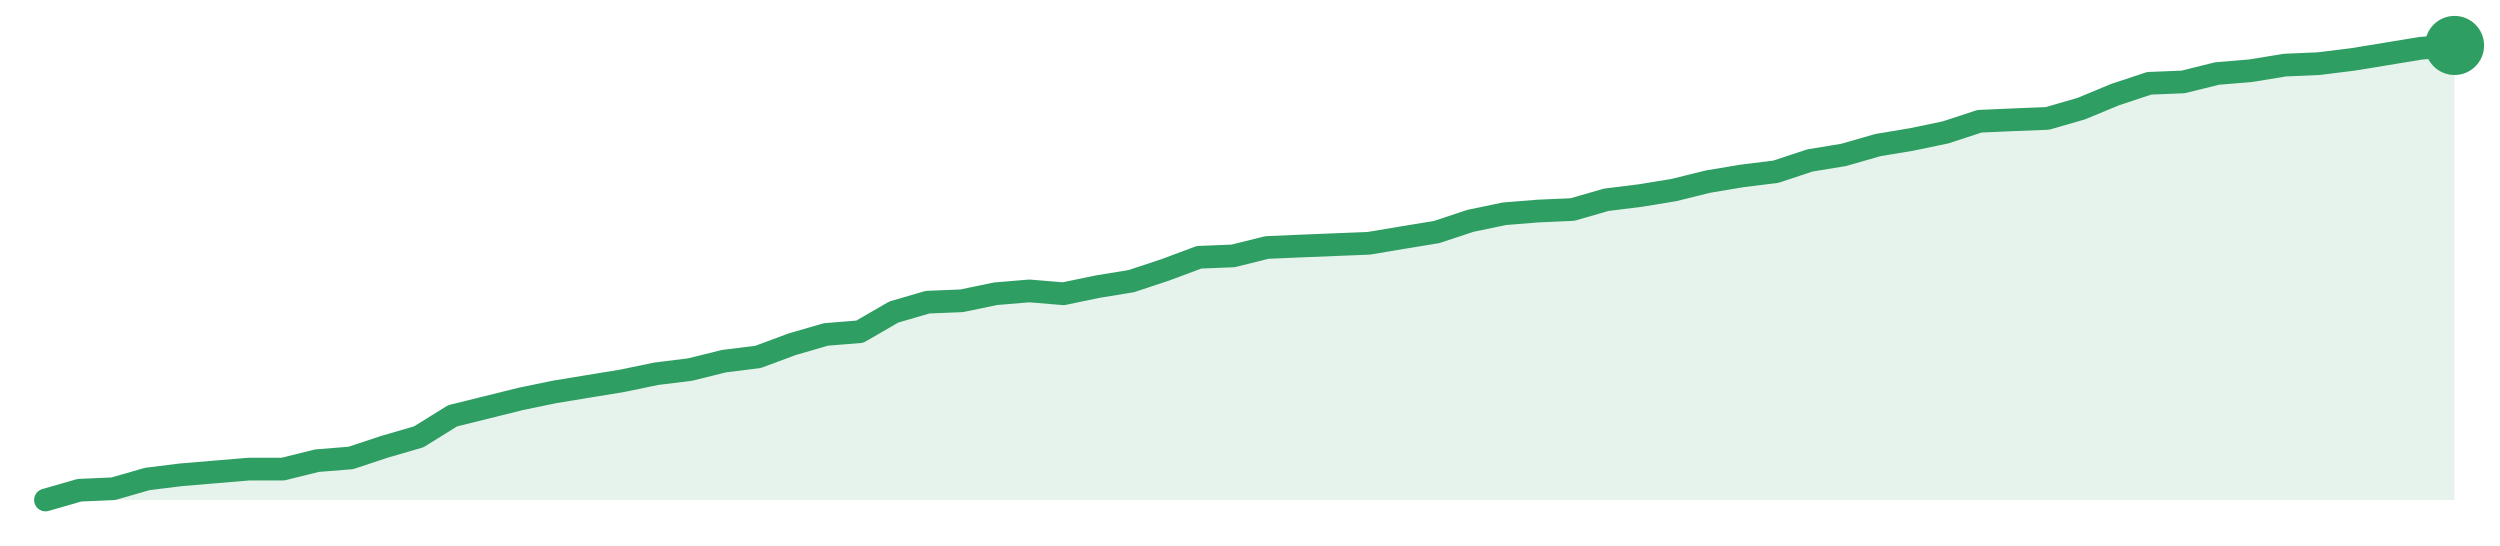
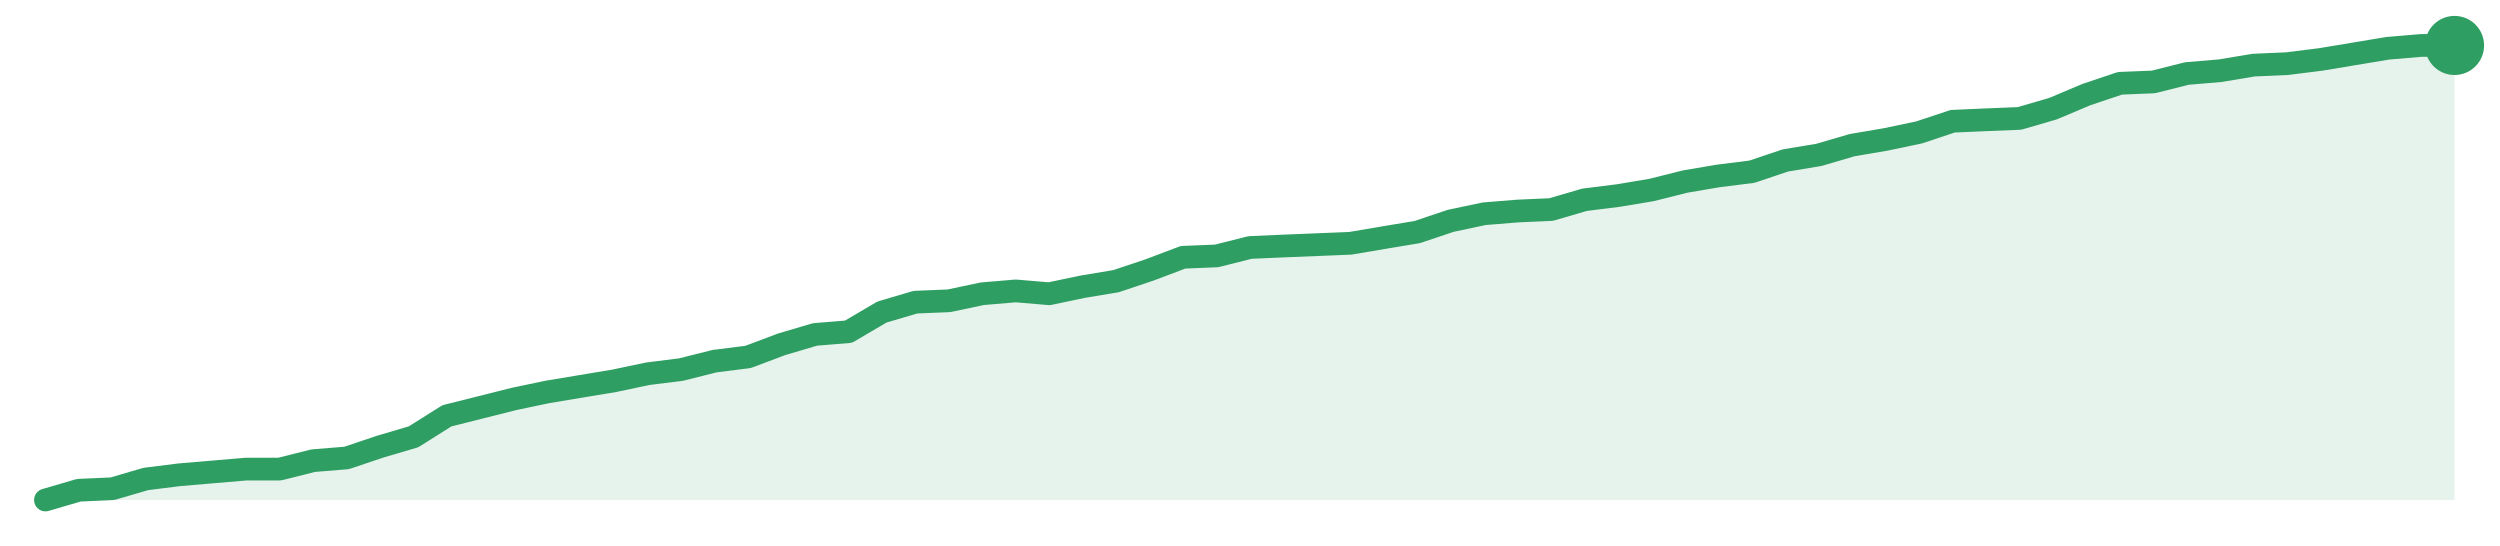
<svg xmlns="http://www.w3.org/2000/svg" width="220" height="48" viewBox="0 0 220 48" role="img" aria-label="trend">
-   <path d="M4.0,44.0 L4.0,44.0 L6.99,43.14 L9.97,43.01 L12.96,42.15 L15.94,41.78 L18.93,41.53 L21.92,41.28 L24.9,41.28 L27.89,40.54 L30.87,40.3 L33.86,39.31 L36.85,38.44 L39.83,36.59 L42.82,35.85 L45.8,35.11 L48.79,34.49 L51.77,34.0 L54.76,33.51 L57.75,32.89 L60.73,32.52 L63.72,31.78 L66.7,31.41 L69.69,30.3 L72.68,29.43 L75.66,29.19 L78.65,27.46 L81.63,26.59 L84.62,26.47 L87.61,25.85 L90.59,25.6 L93.58,25.85 L96.56,25.23 L99.55,24.74 L102.54,23.75 L105.52,22.64 L108.51,22.52 L111.49,21.78 L114.48,21.65 L117.46,21.53 L120.45,21.41 L123.44,20.91 L126.42,20.42 L129.41,19.43 L132.39,18.81 L135.38,18.57 L138.37,18.44 L141.35,17.58 L144.34,17.21 L147.32,16.72 L150.31,15.98 L153.3,15.48 L156.28,15.11 L159.27,14.12 L162.25,13.63 L165.24,12.77 L168.23,12.27 L171.21,11.65 L174.2,10.67 L177.18,10.54 L180.17,10.42 L183.15,9.56 L186.14,8.32 L189.13,7.33 L192.11,7.21 L195.1,6.47 L198.08,6.22 L201.07,5.73 L204.06,5.6 L207.04,5.23 L210.03,4.74 L213.01,4.25 L216.0,4.0 L216.0,44.0 Z" fill="#2f9e631f" />
-   <path d="M4.0,44.0 L6.99,43.14 L9.97,43.01 L12.96,42.15 L15.94,41.78 L18.93,41.53 L21.92,41.28 L24.9,41.28 L27.89,40.54 L30.87,40.3 L33.86,39.31 L36.85,38.44 L39.83,36.59 L42.82,35.85 L45.8,35.11 L48.79,34.49 L51.77,34.0 L54.76,33.51 L57.75,32.89 L60.73,32.52 L63.72,31.78 L66.7,31.41 L69.69,30.3 L72.68,29.43 L75.66,29.19 L78.65,27.46 L81.63,26.59 L84.62,26.47 L87.61,25.85 L90.59,25.6 L93.58,25.85 L96.56,25.23 L99.55,24.74 L102.54,23.75 L105.52,22.64 L108.51,22.52 L111.49,21.78 L114.48,21.65 L117.46,21.53 L120.45,21.41 L123.44,20.91 L126.42,20.42 L129.41,19.43 L132.39,18.81 L135.38,18.57 L138.37,18.44 L141.35,17.58 L144.34,17.21 L147.32,16.72 L150.31,15.98 L153.3,15.48 L156.28,15.11 L159.27,14.12 L162.25,13.63 L165.24,12.77 L168.23,12.27 L171.21,11.65 L174.2,10.67 L177.18,10.54 L180.17,10.42 L183.15,9.56 L186.14,8.32 L189.13,7.33 L192.11,7.21 L195.1,6.47 L198.08,6.22 L201.07,5.73 L204.06,5.6 L207.04,5.23 L210.03,4.74 L213.01,4.25 L216.0,4.0" fill="none" stroke="#2f9e63" stroke-width="2" stroke-linejoin="round" stroke-linecap="round" />
+   <path d="M4.0,44.0 L4.0,44.0 L6.94,43.14 L9.89,43.01 L12.83,42.15 L15.78,41.78 L18.72,41.53 L21.67,41.28 L24.61,41.28 L27.56,40.54 L30.5,40.3 L33.44,39.31 L36.39,38.44 L39.33,36.59 L42.28,35.85 L45.22,35.11 L48.17,34.49 L51.11,34.0 L54.06,33.51 L57.0,32.89 L59.94,32.52 L62.89,31.78 L65.83,31.41 L68.78,30.3 L71.72,29.43 L74.67,29.19 L77.61,27.46 L80.56,26.59 L83.5,26.47 L86.44,25.85 L89.39,25.6 L92.33,25.85 L95.28,25.23 L98.22,24.74 L101.17,23.75 L104.11,22.64 L107.06,22.52 L110.0,21.78 L112.94,21.65 L115.89,21.53 L118.83,21.41 L121.78,20.91 L124.72,20.42 L127.67,19.43 L130.61,18.81 L133.56,18.57 L136.5,18.44 L139.44,17.58 L142.39,17.21 L145.33,16.72 L148.28,15.98 L151.22,15.48 L154.17,15.11 L157.11,14.12 L160.06,13.63 L163.0,12.77 L165.94,12.27 L168.89,11.65 L171.83,10.67 L174.78,10.54 L177.72,10.42 L180.67,9.56 L183.61,8.32 L186.56,7.33 L189.5,7.21 L192.44,6.47 L195.39,6.22 L198.33,5.73 L201.28,5.6 L204.22,5.23 L207.17,4.74 L210.11,4.25 L213.06,4.0 L216.0,4.0 L216.0,44.0 Z" fill="#2f9e631f" />
+   <path d="M4.0,44.0 L6.94,43.14 L9.89,43.01 L12.83,42.15 L15.78,41.78 L18.72,41.53 L21.67,41.28 L24.61,41.28 L27.56,40.54 L30.5,40.3 L33.44,39.31 L36.39,38.44 L39.33,36.59 L42.28,35.85 L45.22,35.11 L48.17,34.49 L51.11,34.0 L54.06,33.51 L57.0,32.89 L59.94,32.52 L62.89,31.78 L65.83,31.41 L68.78,30.3 L71.72,29.43 L74.67,29.19 L77.61,27.46 L80.56,26.59 L83.5,26.47 L86.44,25.85 L89.39,25.6 L92.33,25.85 L95.28,25.23 L98.22,24.74 L101.17,23.75 L104.11,22.64 L107.06,22.52 L110.0,21.78 L112.94,21.65 L115.89,21.53 L118.83,21.41 L121.78,20.91 L124.72,20.42 L127.67,19.43 L130.61,18.81 L133.56,18.57 L136.5,18.44 L139.44,17.58 L142.39,17.21 L145.33,16.72 L148.28,15.98 L151.22,15.48 L154.17,15.11 L157.11,14.12 L160.06,13.63 L163.0,12.77 L165.94,12.27 L168.89,11.65 L171.83,10.67 L174.78,10.54 L177.72,10.42 L180.67,9.56 L183.61,8.32 L186.56,7.33 L189.5,7.21 L192.44,6.47 L195.39,6.22 L198.33,5.73 L201.28,5.6 L204.22,5.23 L207.17,4.74 L210.11,4.25 L213.06,4.0 L216.0,4.0" fill="none" stroke="#2f9e63" stroke-width="2" stroke-linejoin="round" stroke-linecap="round" />
  <circle cx="216.0" cy="4.0" r="2.6" fill="#2f9e63" />
</svg>
